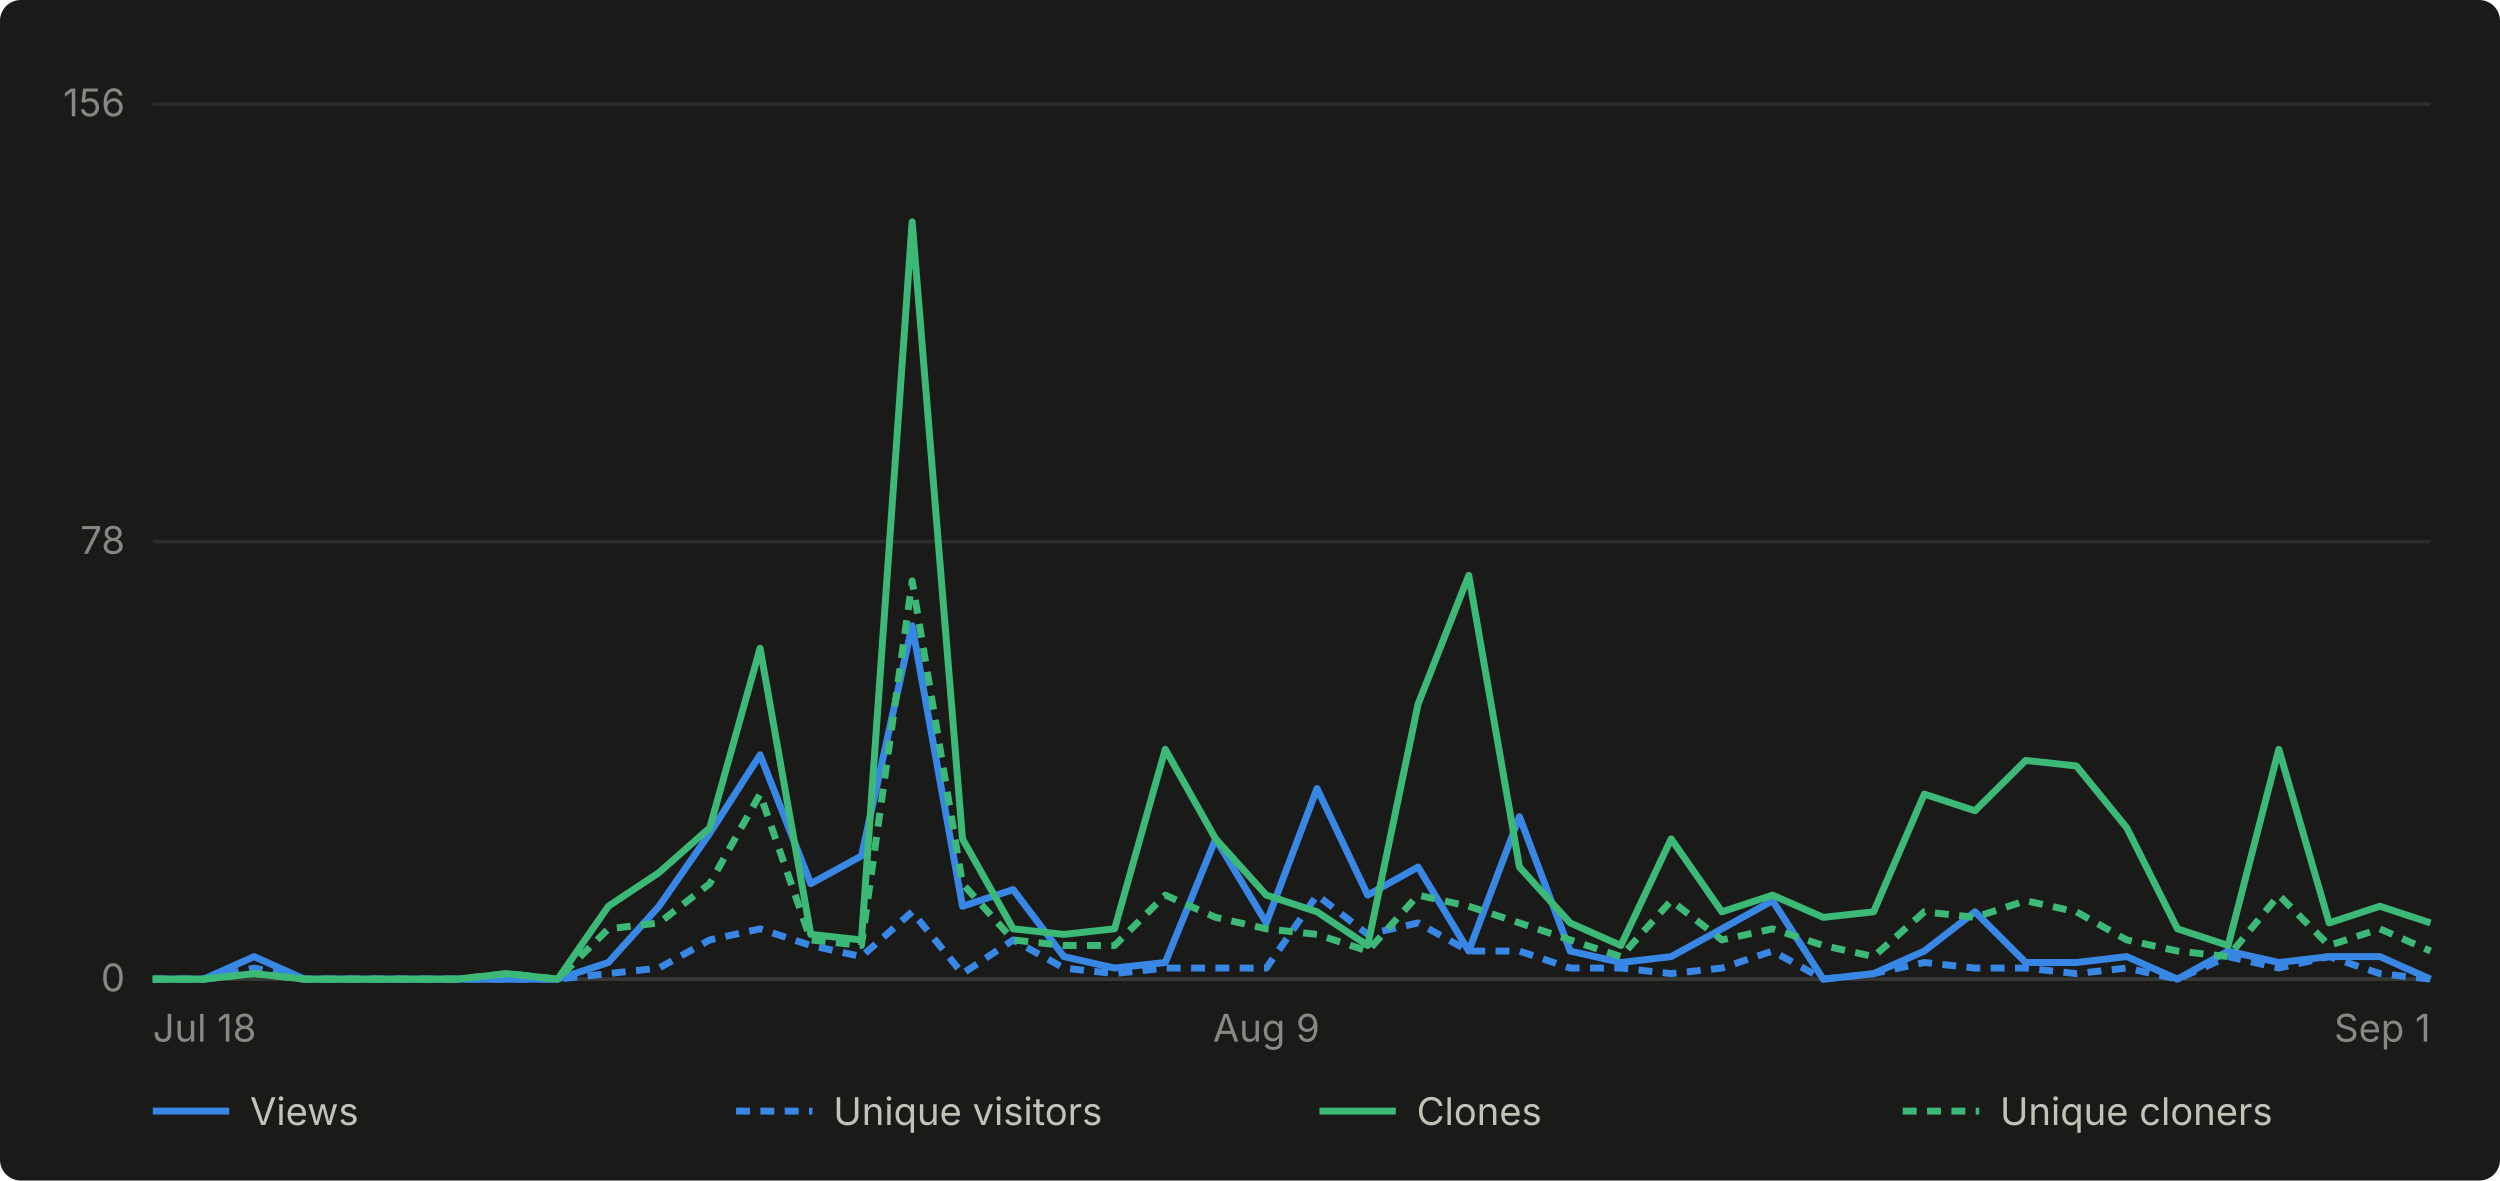
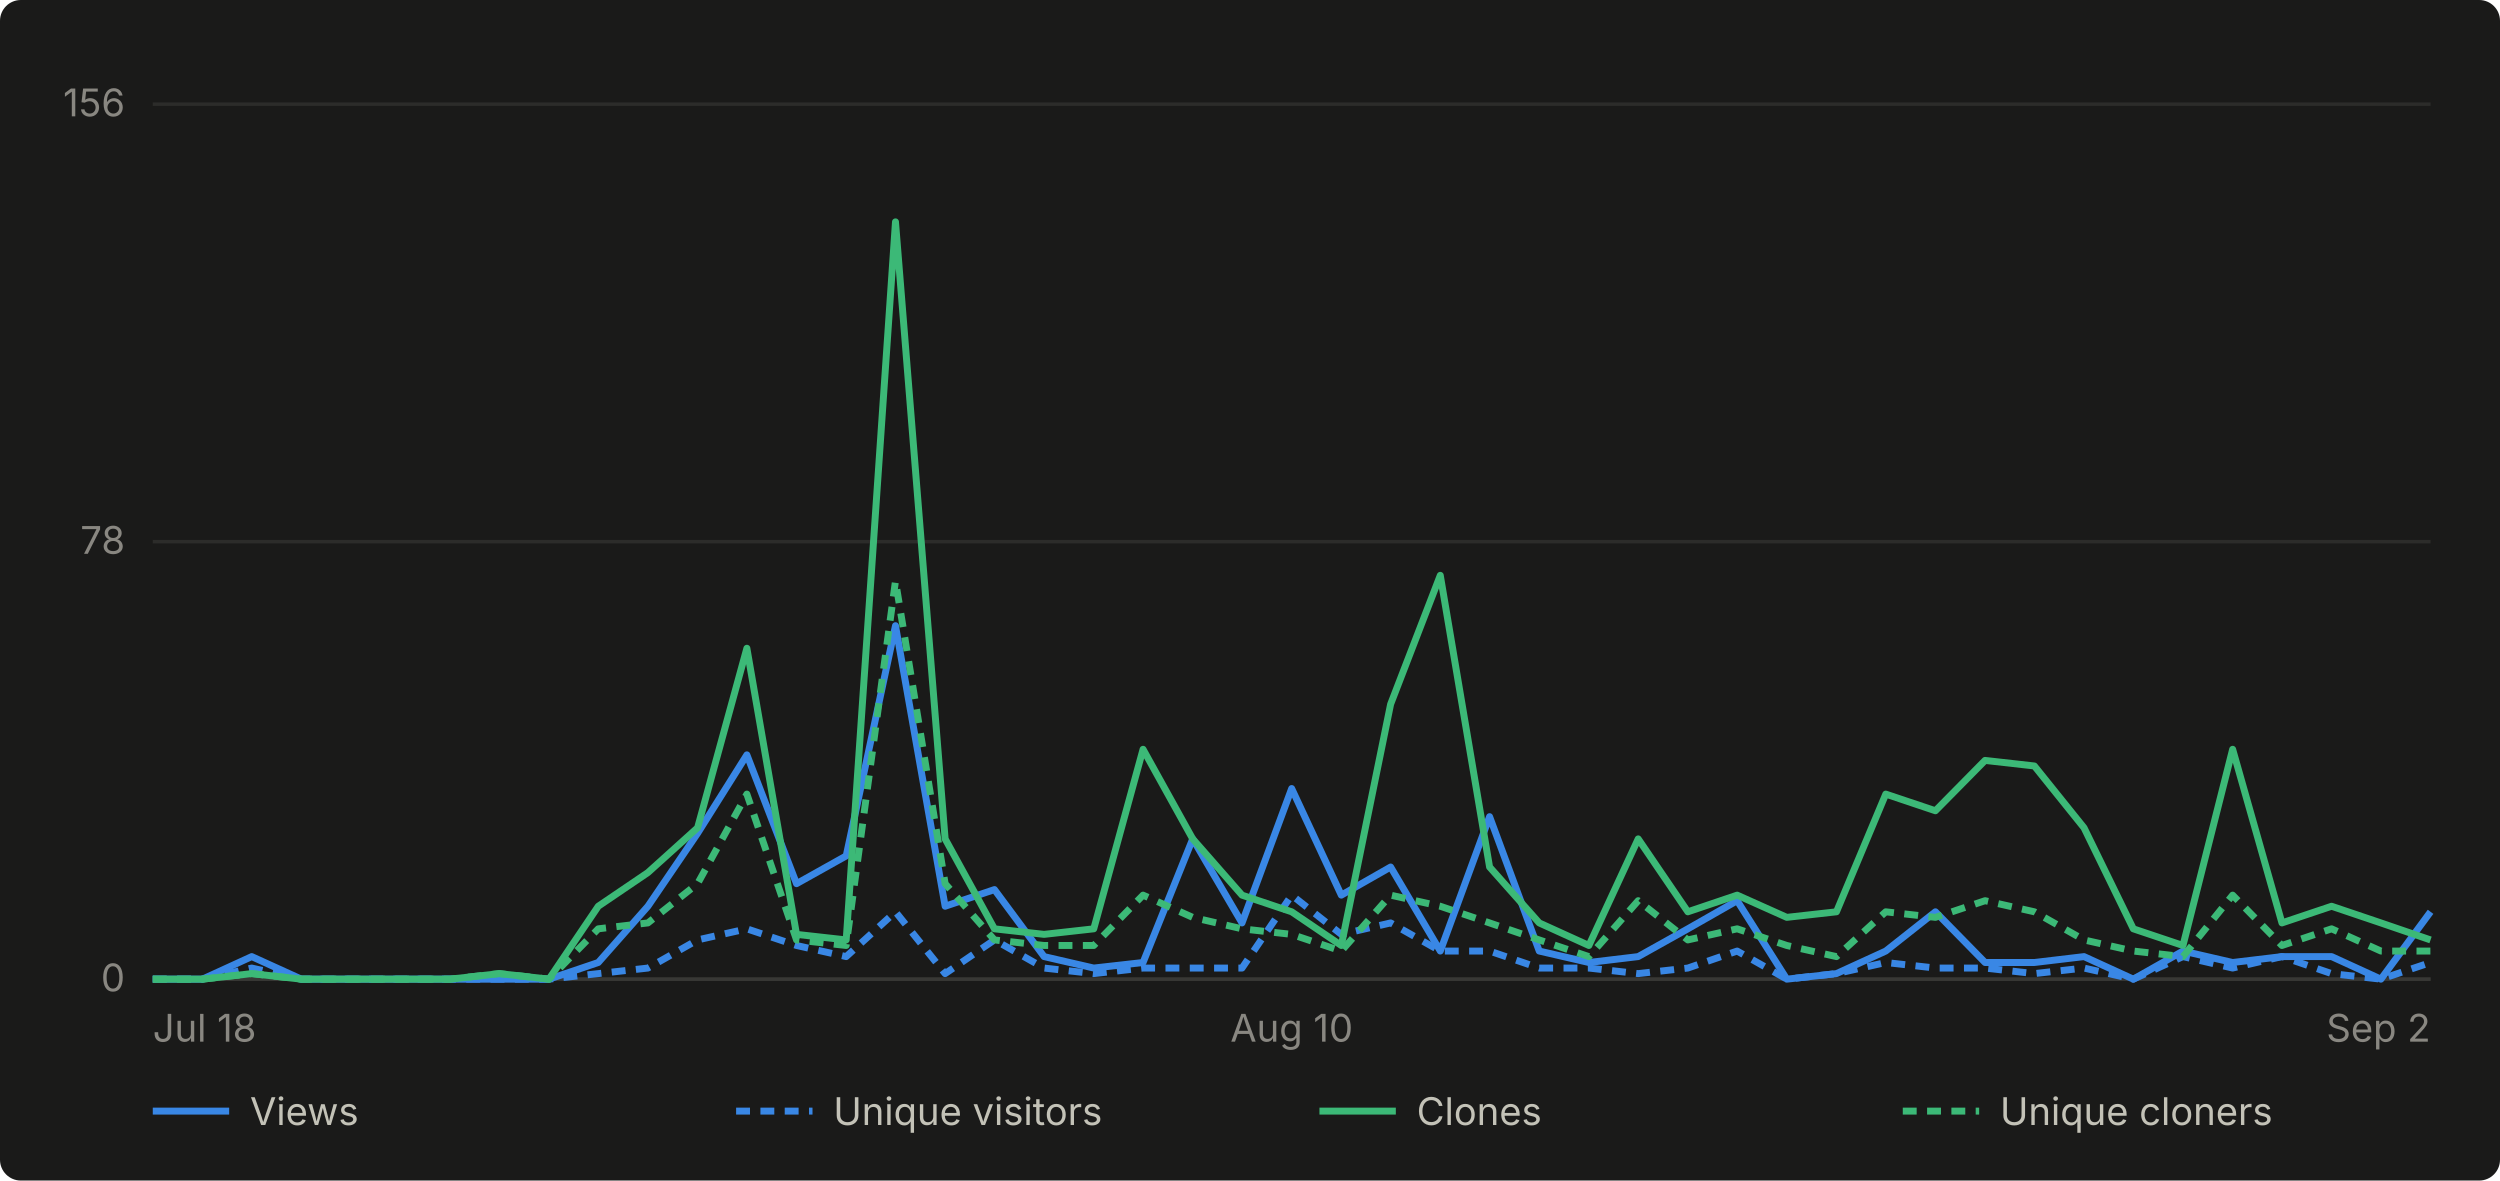
- <svg xmlns="http://www.w3.org/2000/svg" viewBox="0 0 720 340" width="720" height="340" role="img" aria-label="Daily GitHub traffic for abhiunix/AgentHarbor, Jul 18 to Sep 1">
+ <svg xmlns="http://www.w3.org/2000/svg" viewBox="0 0 720 340" width="720" height="340" role="img" aria-label="Daily GitHub traffic for abhiunix/AgentHarbor, Jul 18 to Sep 2">
  <rect width="720" height="340" fill="#1a1a19" rx="6" />
  <g font-family="system-ui, -apple-system, 'Segoe UI', sans-serif">
    <line x1="44" y1="282.0" x2="700" y2="282.0" stroke="#2c2c2a" stroke-width="1" />
    <text x="36" y="285.5" text-anchor="end" fill="#898781" font-size="11">0</text>
    <line x1="44" y1="156.0" x2="700" y2="156.0" stroke="#2c2c2a" stroke-width="1" />
    <text x="36" y="159.5" text-anchor="end" fill="#898781" font-size="11">78</text>
    <line x1="44" y1="30.0" x2="700" y2="30.0" stroke="#2c2c2a" stroke-width="1" />
    <text x="36" y="33.5" text-anchor="end" fill="#898781" font-size="11">156</text>
    <line x1="44" y1="282" x2="700" y2="282" stroke="#383835" stroke-width="1" />
    <text x="44.0" y="300" text-anchor="start" fill="#898781" font-size="11">Jul 18</text>
-     <text x="364.7" y="300" text-anchor="middle" fill="#898781" font-size="11">Aug 9</text>
-     <text x="700.0" y="300" text-anchor="end" fill="#898781" font-size="11">Sep 1</text>
-     <path d="M 44.0 282.0 L 58.6 282.0 L 73.2 275.5 L 87.7 282.0 L 102.3 282.0 L 116.9 282.0 L 131.5 282.0 L 146.0 282.0 L 160.6 282.0 L 175.2 277.2 L 189.8 261.0 L 204.4 240.0 L 218.9 217.4 L 233.5 254.5 L 248.1 246.5 L 262.7 180.2 L 277.2 261.0 L 291.8 256.2 L 306.4 275.5 L 321.0 278.8 L 335.6 277.2 L 350.1 241.6 L 364.7 265.8 L 379.3 227.1 L 393.9 257.8 L 408.4 249.7 L 423.0 273.9 L 437.6 235.2 L 452.2 273.9 L 466.8 277.2 L 481.3 275.5 L 495.9 267.5 L 510.5 259.4 L 525.1 282.0 L 539.6 280.4 L 554.2 273.9 L 568.8 262.6 L 583.4 277.2 L 598.0 277.2 L 612.5 275.5 L 627.1 282.0 L 641.7 273.9 L 656.3 277.2 L 670.8 275.5 L 685.4 275.5 L 700.0 282.0" fill="none" stroke="#3987e5" stroke-width="2" stroke-linejoin="round" />
-     <path d="M 44.0 282.0 L 58.6 282.0 L 73.2 278.8 L 87.7 282.0 L 102.3 282.0 L 116.9 282.0 L 131.5 282.0 L 146.0 282.0 L 160.6 282.0 L 175.2 280.4 L 189.8 278.8 L 204.4 270.7 L 218.9 267.5 L 233.5 272.3 L 248.1 275.5 L 262.7 262.6 L 277.2 280.4 L 291.8 270.7 L 306.4 278.8 L 321.0 280.4 L 335.6 278.8 L 350.1 278.8 L 364.7 278.8 L 379.3 257.8 L 393.9 269.1 L 408.4 265.8 L 423.0 273.9 L 437.6 273.9 L 452.2 278.8 L 466.8 278.8 L 481.3 280.4 L 495.9 278.8 L 510.5 273.9 L 525.1 282.0 L 539.6 280.4 L 554.2 277.2 L 568.8 278.8 L 583.4 278.8 L 598.0 280.4 L 612.5 278.8 L 627.1 282.0 L 641.7 275.5 L 656.3 278.8 L 670.8 275.5 L 685.4 280.4 L 700.0 282.0" fill="none" stroke="#3987e5" stroke-width="2" stroke-linejoin="round" stroke-dasharray="4 3" />
-     <path d="M 44.0 282.0 L 58.6 282.0 L 73.2 280.4 L 87.7 282.0 L 102.3 282.0 L 116.9 282.0 L 131.5 282.0 L 146.0 280.4 L 160.6 282.0 L 175.2 261.0 L 189.8 251.3 L 204.4 238.4 L 218.9 186.7 L 233.5 269.1 L 248.1 270.7 L 262.7 63.9 L 277.2 241.6 L 291.8 267.5 L 306.4 269.1 L 321.0 267.5 L 335.6 215.8 L 350.1 241.6 L 364.7 257.8 L 379.3 262.6 L 393.9 272.3 L 408.4 202.8 L 423.0 165.7 L 437.6 249.7 L 452.2 265.8 L 466.8 272.3 L 481.3 241.6 L 495.9 262.6 L 510.5 257.8 L 525.1 264.2 L 539.6 262.6 L 554.2 228.7 L 568.8 233.5 L 583.4 219.0 L 598.0 220.6 L 612.5 238.4 L 627.1 267.5 L 641.7 272.3 L 656.3 215.8 L 670.8 265.8 L 685.4 261.0 L 700.0 265.8" fill="none" stroke="#3cb977" stroke-width="2" stroke-linejoin="round" />
-     <path d="M 44.0 282.0 L 58.6 282.0 L 73.2 280.4 L 87.7 282.0 L 102.3 282.0 L 116.9 282.0 L 131.5 282.0 L 146.0 280.4 L 160.6 282.0 L 175.2 267.5 L 189.8 265.8 L 204.4 254.5 L 218.9 228.7 L 233.5 270.7 L 248.1 272.3 L 262.7 167.3 L 277.2 254.5 L 291.8 270.7 L 306.4 272.3 L 321.0 272.3 L 335.6 257.8 L 350.1 264.2 L 364.7 267.5 L 379.3 269.1 L 393.9 273.9 L 408.4 257.8 L 423.0 261.0 L 437.6 265.8 L 452.2 270.7 L 466.8 275.5 L 481.3 259.4 L 495.9 270.7 L 510.5 267.5 L 525.1 272.3 L 539.6 275.5 L 554.2 262.6 L 568.8 264.2 L 583.4 259.4 L 598.0 262.6 L 612.5 270.7 L 627.1 273.9 L 641.7 275.5 L 656.3 257.8 L 670.8 272.3 L 685.4 267.5 L 700.0 273.9" fill="none" stroke="#3cb977" stroke-width="2" stroke-linejoin="round" stroke-dasharray="4 3" />
+     <text x="372.0" y="300" text-anchor="middle" fill="#898781" font-size="11">Aug 10</text>
+     <text x="700.0" y="300" text-anchor="end" fill="#898781" font-size="11">Sep 2</text>
+     <path d="M 44.0 282.0 L 58.3 282.0 L 72.5 275.5 L 86.8 282.0 L 101.0 282.0 L 115.3 282.0 L 129.6 282.0 L 143.8 282.0 L 158.1 282.0 L 172.3 277.2 L 186.6 261.0 L 200.9 240.0 L 215.1 217.4 L 229.4 254.5 L 243.7 246.5 L 257.9 180.2 L 272.2 261.0 L 286.4 256.2 L 300.7 275.5 L 315.0 278.8 L 329.2 277.2 L 343.5 241.6 L 357.7 265.8 L 372.0 227.1 L 386.3 257.8 L 400.5 249.7 L 414.8 273.9 L 429.0 235.2 L 443.3 273.9 L 457.6 277.2 L 471.8 275.5 L 486.1 267.5 L 500.3 259.4 L 514.6 282.0 L 528.9 280.4 L 543.1 273.9 L 557.4 262.6 L 571.7 277.2 L 585.9 277.2 L 600.2 275.5 L 614.4 282.0 L 628.7 273.9 L 643.0 277.2 L 657.2 275.5 L 671.5 275.5 L 685.7 282.0 L 700.0 262.6" fill="none" stroke="#3987e5" stroke-width="2" stroke-linejoin="round" />
+     <path d="M 44.0 282.0 L 58.3 282.0 L 72.5 278.8 L 86.8 282.0 L 101.0 282.0 L 115.3 282.0 L 129.6 282.0 L 143.8 282.0 L 158.1 282.0 L 172.3 280.4 L 186.6 278.8 L 200.9 270.7 L 215.1 267.5 L 229.4 272.3 L 243.7 275.5 L 257.9 262.6 L 272.2 280.4 L 286.4 270.7 L 300.7 278.8 L 315.0 280.4 L 329.2 278.8 L 343.5 278.8 L 357.7 278.8 L 372.0 257.8 L 386.3 269.1 L 400.5 265.8 L 414.8 273.9 L 429.0 273.9 L 443.3 278.8 L 457.6 278.8 L 471.8 280.4 L 486.1 278.8 L 500.3 273.9 L 514.6 282.0 L 528.9 280.4 L 543.1 277.2 L 557.4 278.8 L 571.7 278.8 L 585.9 280.4 L 600.2 278.8 L 614.4 282.0 L 628.7 275.5 L 643.0 278.8 L 657.2 275.5 L 671.5 280.4 L 685.7 282.0 L 700.0 277.2" fill="none" stroke="#3987e5" stroke-width="2" stroke-linejoin="round" stroke-dasharray="4 3" />
+     <path d="M 44.0 282.0 L 58.3 282.0 L 72.5 280.4 L 86.8 282.0 L 101.0 282.0 L 115.3 282.0 L 129.6 282.0 L 143.8 280.4 L 158.1 282.0 L 172.3 261.0 L 186.6 251.3 L 200.9 238.4 L 215.1 186.7 L 229.4 269.1 L 243.7 270.7 L 257.9 63.9 L 272.2 241.6 L 286.4 267.5 L 300.7 269.1 L 315.0 267.5 L 329.2 215.8 L 343.5 241.6 L 357.7 257.8 L 372.0 262.6 L 386.3 272.3 L 400.5 202.8 L 414.8 165.7 L 429.0 249.7 L 443.3 265.8 L 457.6 272.3 L 471.8 241.6 L 486.1 262.6 L 500.3 257.8 L 514.6 264.2 L 528.9 262.6 L 543.1 228.7 L 557.4 233.5 L 571.7 219.0 L 585.9 220.6 L 600.2 238.4 L 614.4 267.5 L 628.7 272.3 L 643.0 215.8 L 657.2 265.8 L 671.5 261.0 L 685.7 265.8 L 700.0 270.7" fill="none" stroke="#3cb977" stroke-width="2" stroke-linejoin="round" />
+     <path d="M 44.0 282.0 L 58.3 282.0 L 72.5 280.4 L 86.8 282.0 L 101.0 282.0 L 115.3 282.0 L 129.6 282.0 L 143.8 280.4 L 158.1 282.0 L 172.3 267.5 L 186.6 265.8 L 200.9 254.5 L 215.1 228.7 L 229.4 270.7 L 243.7 272.3 L 257.9 167.3 L 272.2 254.5 L 286.4 270.7 L 300.7 272.3 L 315.0 272.3 L 329.2 257.8 L 343.5 264.2 L 357.7 267.5 L 372.0 269.1 L 386.3 273.9 L 400.5 257.8 L 414.8 261.0 L 429.0 265.8 L 443.3 270.7 L 457.6 275.5 L 471.8 259.4 L 486.1 270.7 L 500.3 267.5 L 514.6 272.3 L 528.9 275.5 L 543.1 262.6 L 557.4 264.2 L 571.7 259.4 L 585.9 262.6 L 600.2 270.7 L 614.4 273.9 L 628.7 275.5 L 643.0 257.8 L 657.2 272.3 L 671.5 267.5 L 685.7 273.9 L 700.0 273.9" fill="none" stroke="#3cb977" stroke-width="2" stroke-linejoin="round" stroke-dasharray="4 3" />
    <line x1="44" y1="320" x2="66" y2="320" stroke="#3987e5" stroke-width="2" />
    <text x="72" y="324" fill="#c3c2b7" font-size="11">Views</text>
    <line x1="212" y1="320" x2="234" y2="320" stroke="#3987e5" stroke-width="2" stroke-dasharray="4 3" />
    <text x="240" y="324" fill="#c3c2b7" font-size="11">Unique visitors</text>
    <line x1="380" y1="320" x2="402" y2="320" stroke="#3cb977" stroke-width="2" />
    <text x="408" y="324" fill="#c3c2b7" font-size="11">Clones</text>
    <line x1="548" y1="320" x2="570" y2="320" stroke="#3cb977" stroke-width="2" stroke-dasharray="4 3" />
    <text x="576" y="324" fill="#c3c2b7" font-size="11">Unique cloners</text>
  </g>
</svg>
